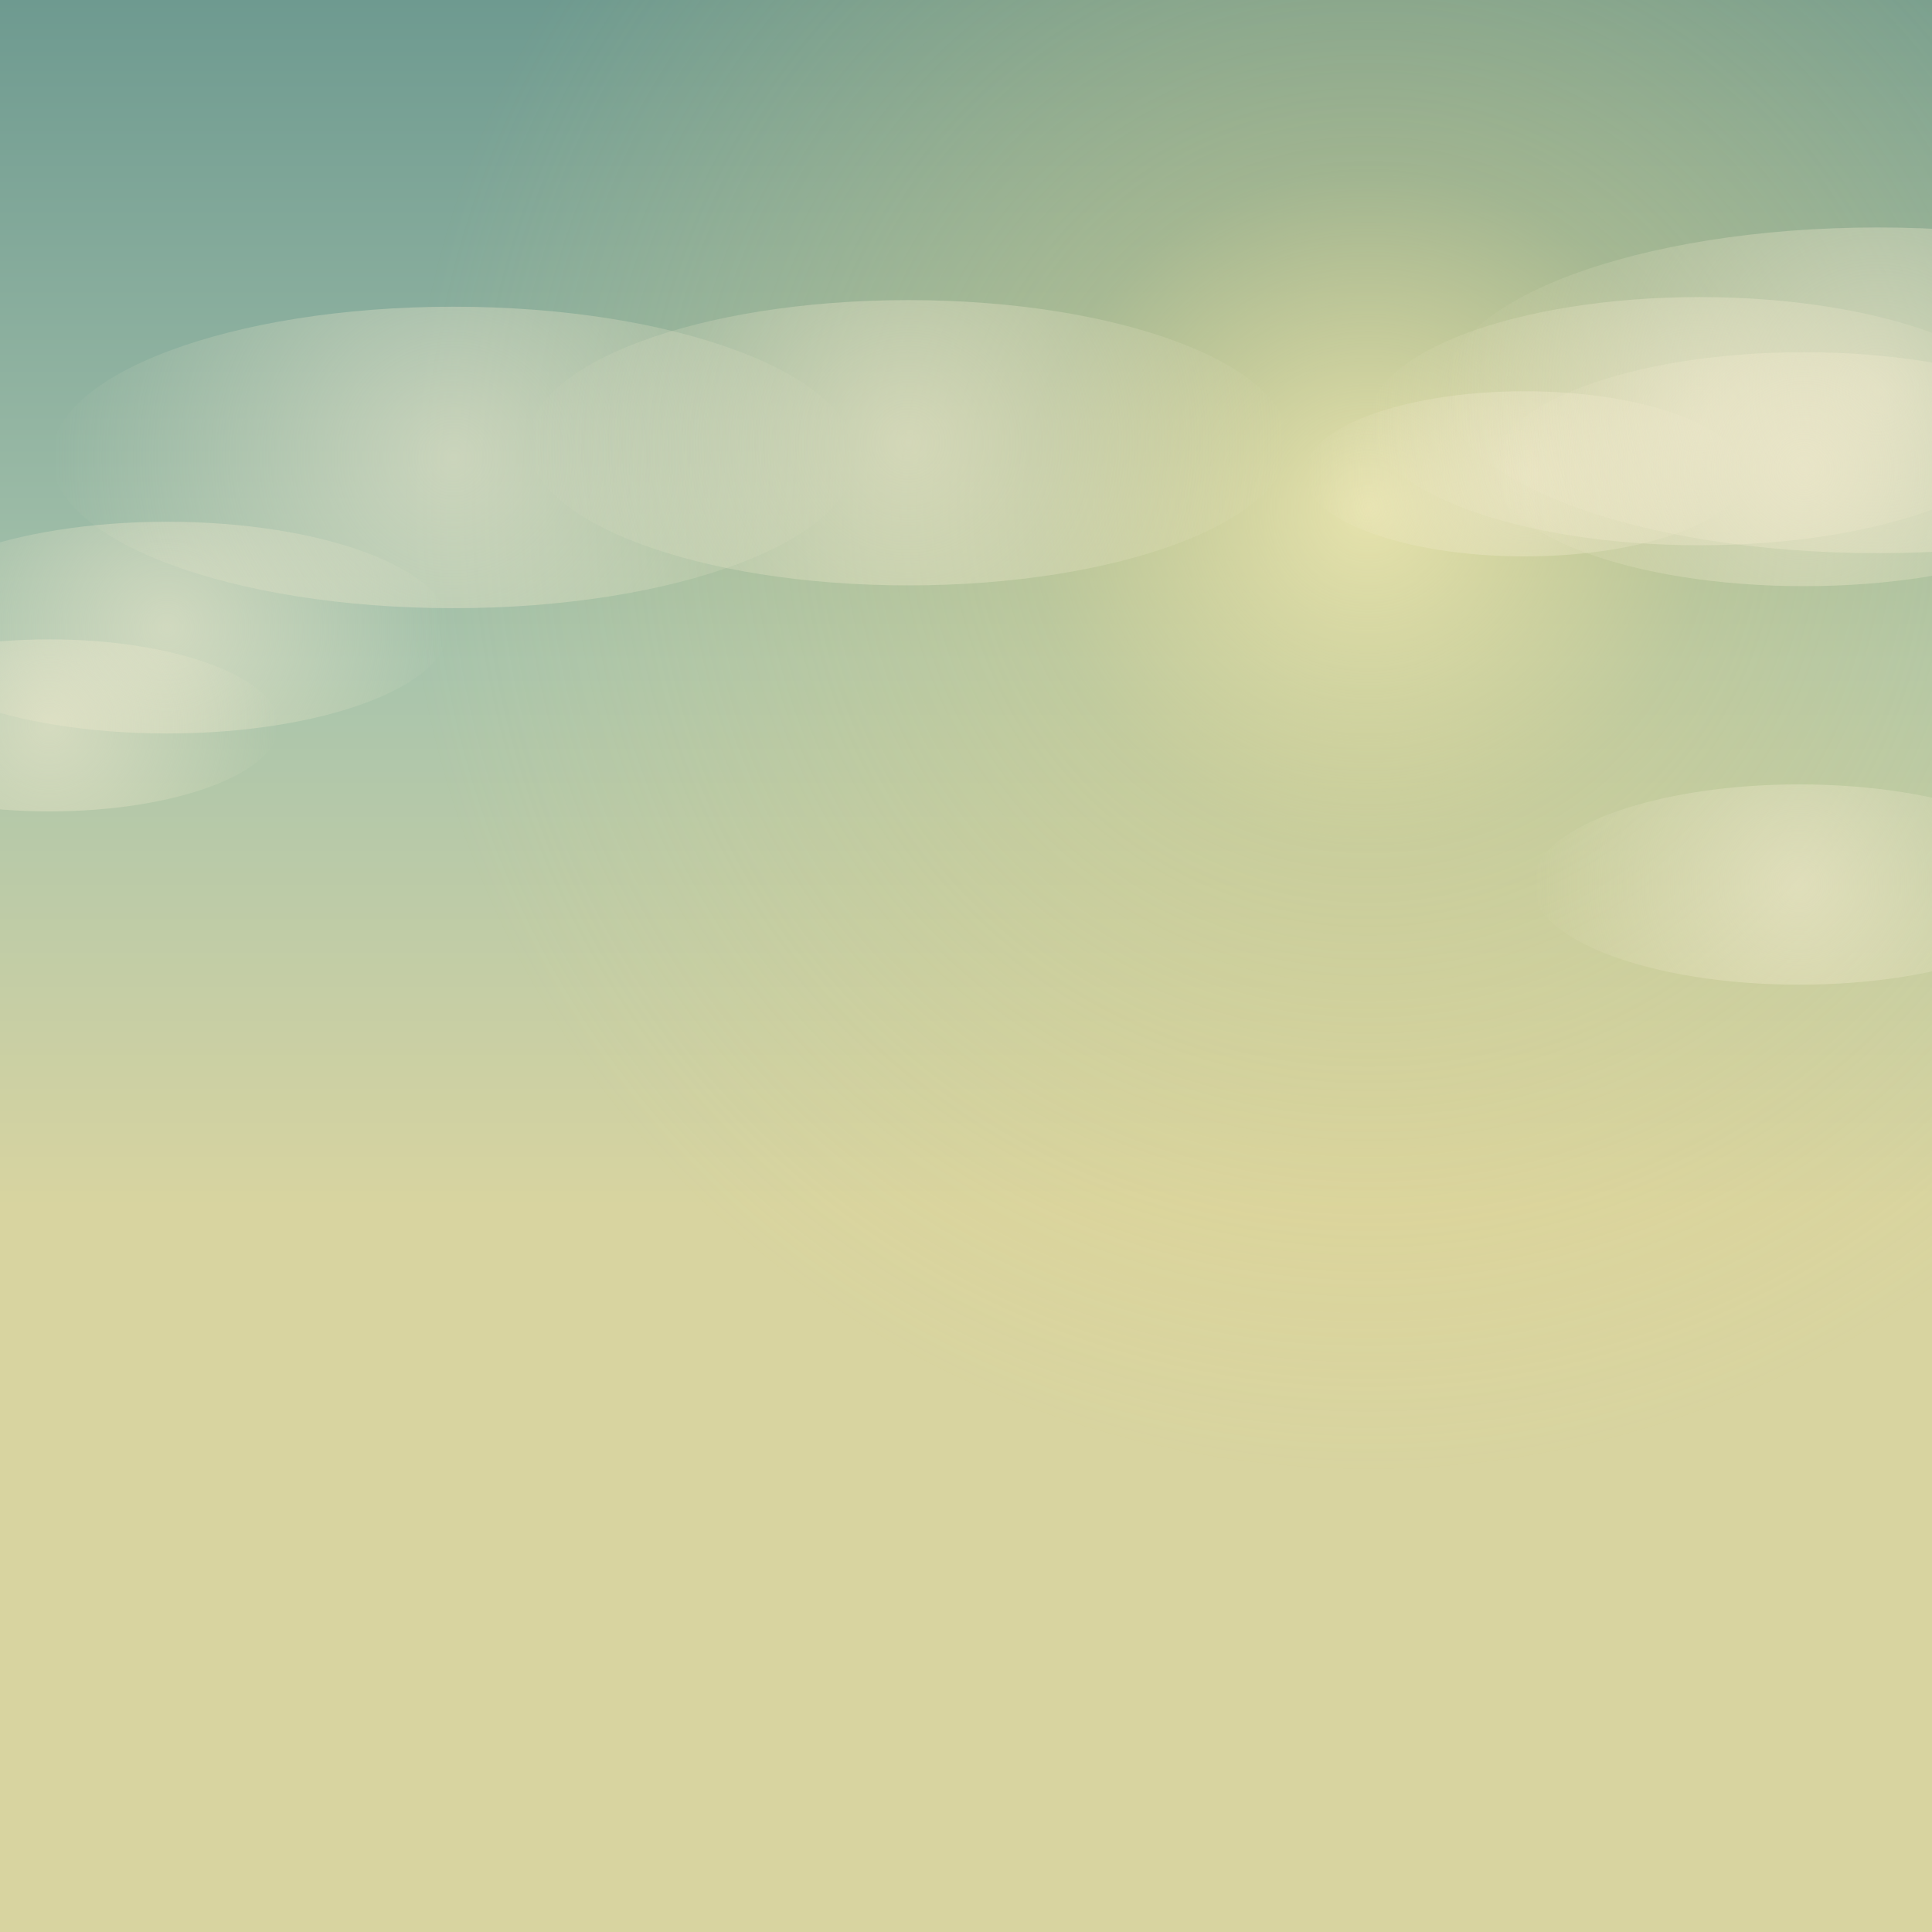
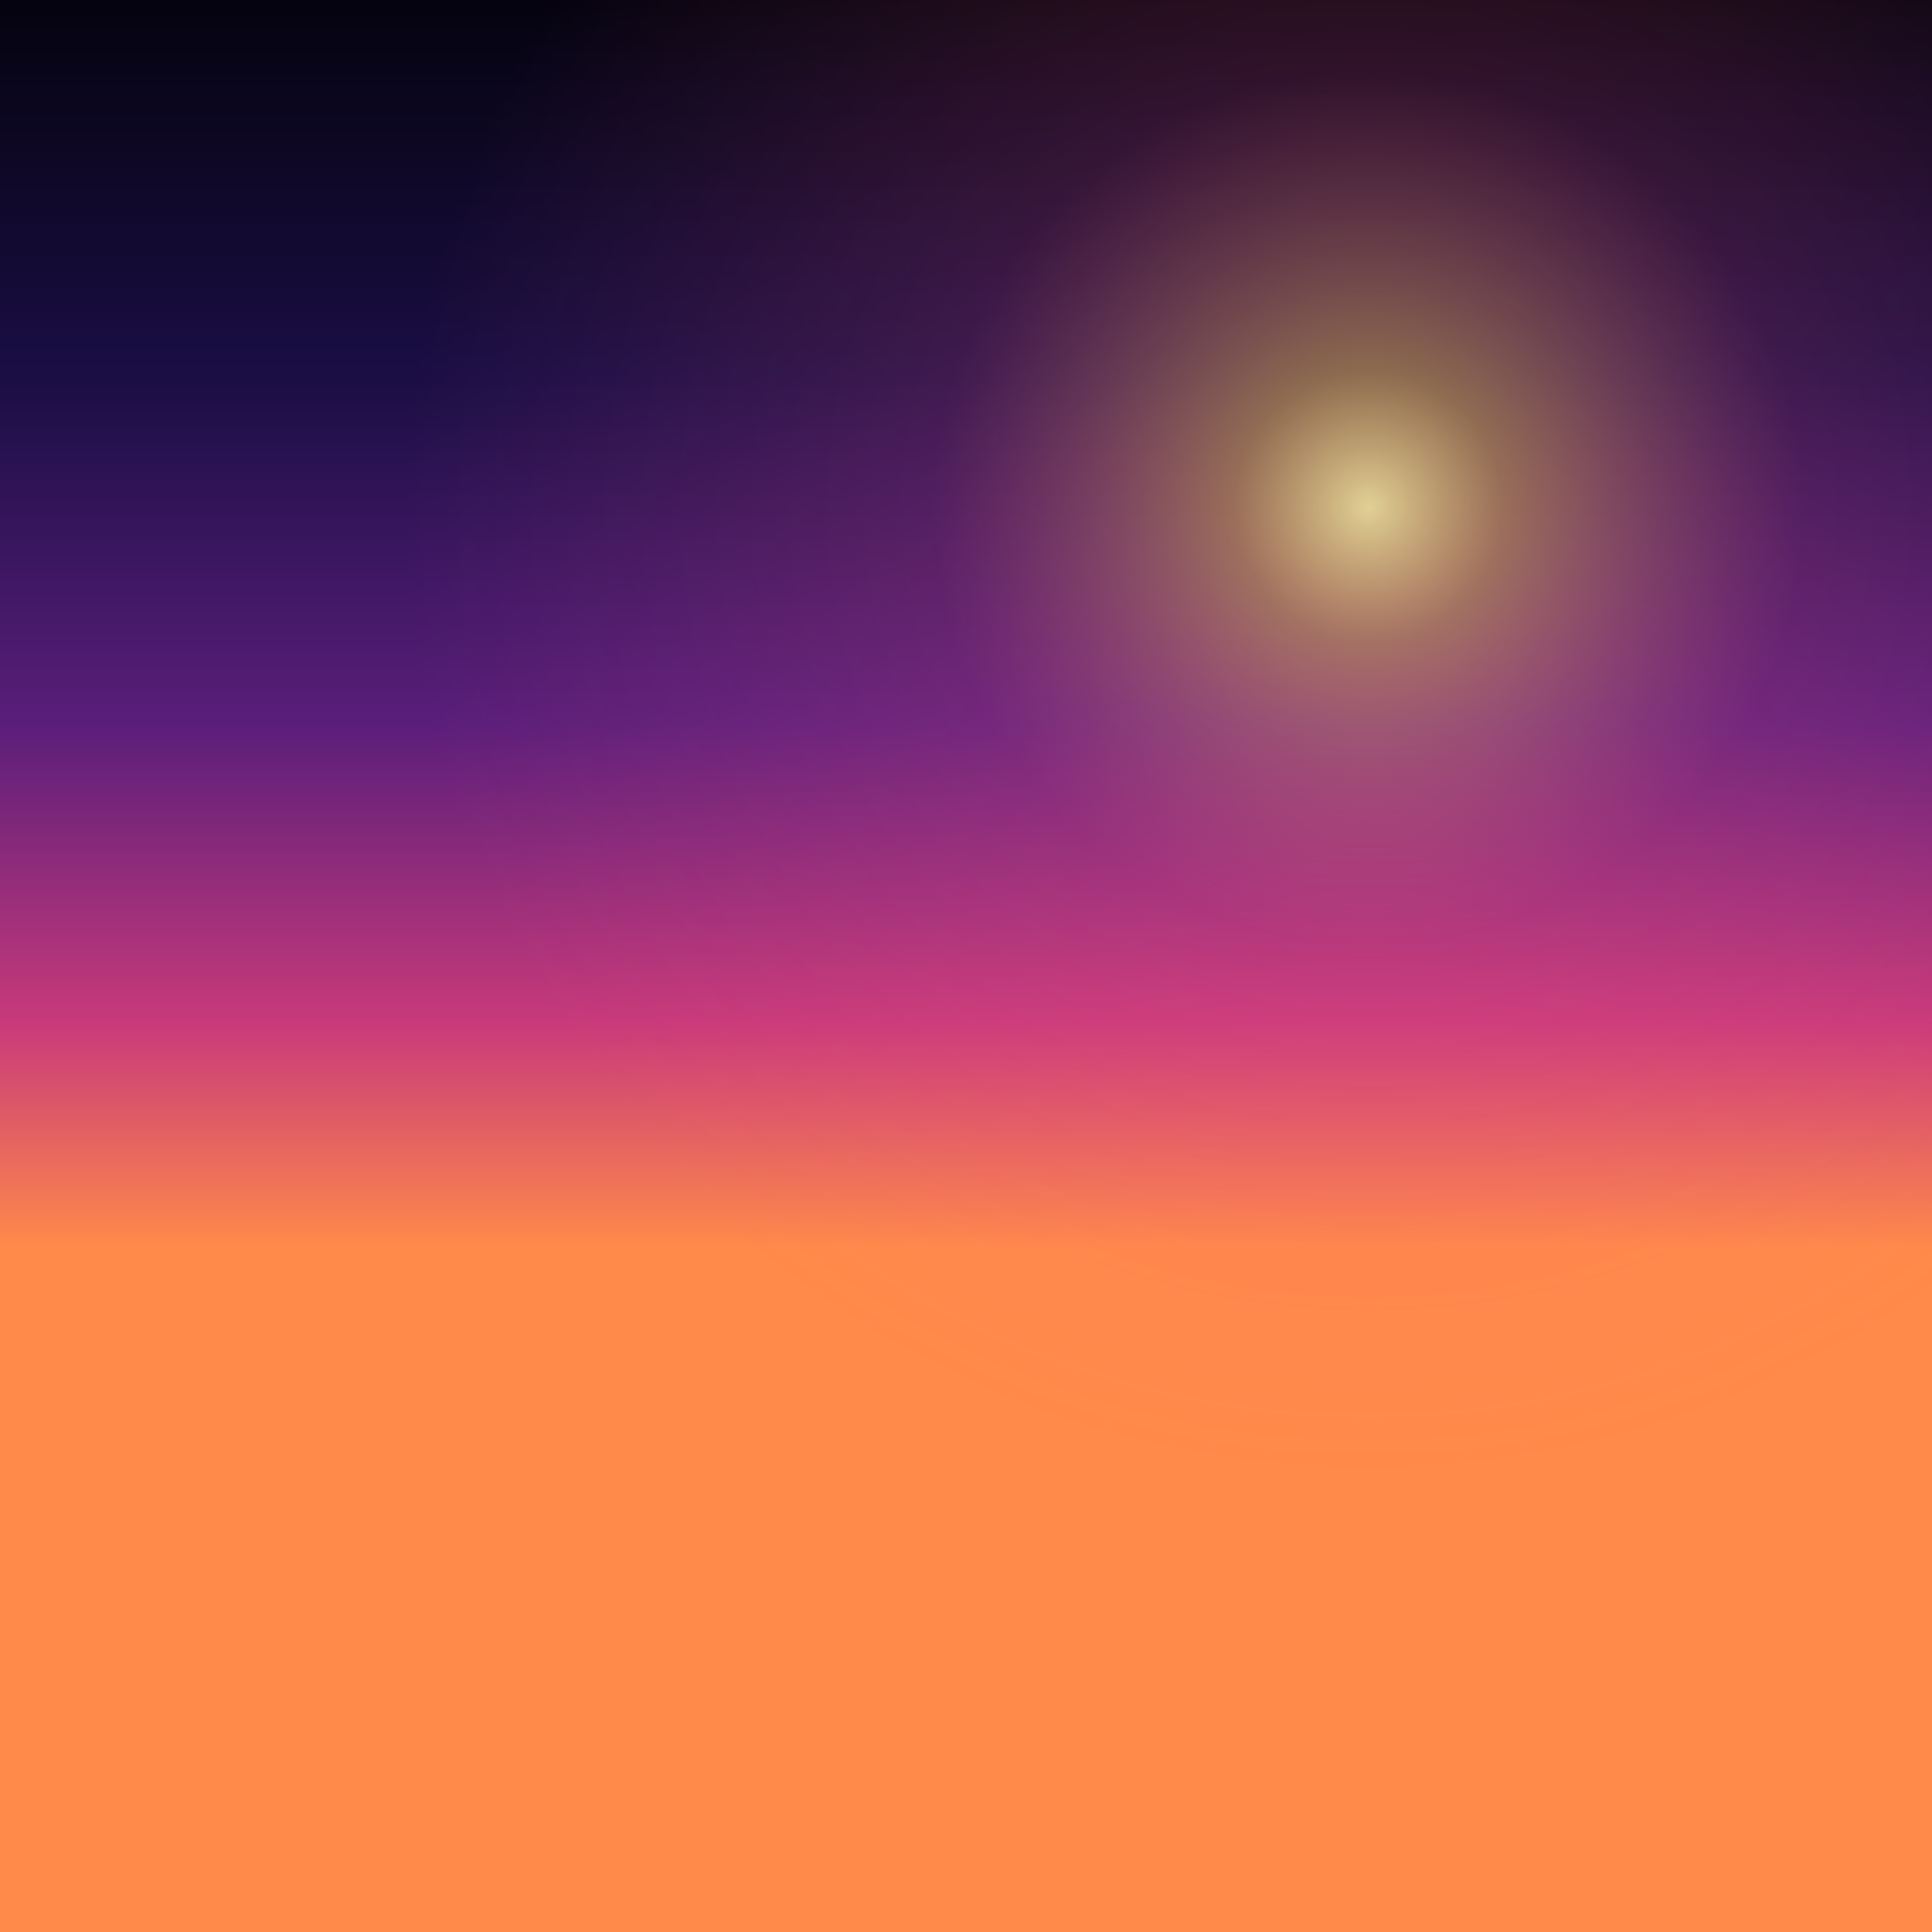
<svg xmlns="http://www.w3.org/2000/svg" width="480" height="480" viewBox="-40 -40 480 480">
  <defs>
-     <linearGradient id="tpJ0" gradientUnits="userSpaceOnUse" x1="0" y1="-40" x2="0" y2="260">
-       <stop offset="0" stop-color="#6E9A90" />
-       <stop offset="0.55" stop-color="#A8C4AC" />
-       <stop offset="1" stop-color="#D8D4A0" />
+     <linearGradient id="tpJ0" gradientUnits="userSpaceOnUse" x1="0" y1="-40" x2="0" y2="270">
+       <stop offset="0" stop-color="#05030F" />
+       <stop offset="0.3" stop-color="#1A0E44" />
+       <stop offset="0.58" stop-color="#5A1E7A" />
+       <stop offset="0.82" stop-color="#C83A7A" />
+       <stop offset="1" stop-color="#FF8A4A" />
    </linearGradient>
    <radialGradient id="tpJ1" gradientUnits="userSpaceOnUse" cx="300" cy="86" r="240">
-       <stop offset="0" stop-color="#FFF0B0" stop-opacity="0.75" />
-       <stop offset="0.35" stop-color="#F2D880" stop-opacity="0.3" />
-       <stop offset="1" stop-color="#F2D880" stop-opacity="0" />
-     </radialGradient>
-     <radialGradient id="tpJ2" gradientUnits="userSpaceOnUse" cx="1.51" cy="115.93" r="70.13">
-       <stop offset="0" stop-color="#F4ECD0" stop-opacity="0.55" />
-       <stop offset="1" stop-color="#F4ECD0" stop-opacity="0" />
-     </radialGradient>
-     <radialGradient id="tpJ3" gradientUnits="userSpaceOnUse" cx="338.74" cy="77.72" r="54.69">
-       <stop offset="0" stop-color="#F4ECD0" stop-opacity="0.55" />
-       <stop offset="1" stop-color="#F4ECD0" stop-opacity="0" />
-     </radialGradient>
-     <radialGradient id="tpJ4" gradientUnits="userSpaceOnUse" cx="382.3" cy="64.64" r="82.21">
-       <stop offset="0" stop-color="#F4ECD0" stop-opacity="0.55" />
-       <stop offset="1" stop-color="#F4ECD0" stop-opacity="0" />
-     </radialGradient>
-     <radialGradient id="tpJ5" gradientUnits="userSpaceOnUse" cx="426.56" cy="56.97" r="107.91">
-       <stop offset="0" stop-color="#F4ECD0" stop-opacity="0.55" />
-       <stop offset="1" stop-color="#F4ECD0" stop-opacity="0" />
-     </radialGradient>
-     <radialGradient id="tpJ6" gradientUnits="userSpaceOnUse" cx="72.64" cy="73.65" r="99.87">
-       <stop offset="0" stop-color="#F4ECD0" stop-opacity="0.55" />
-       <stop offset="1" stop-color="#F4ECD0" stop-opacity="0" />
-     </radialGradient>
-     <radialGradient id="tpJ7" gradientUnits="userSpaceOnUse" cx="408.18" cy="76.57" r="77.5">
-       <stop offset="0" stop-color="#F4ECD0" stop-opacity="0.55" />
-       <stop offset="1" stop-color="#F4ECD0" stop-opacity="0" />
-     </radialGradient>
-     <radialGradient id="tpJ8" gradientUnits="userSpaceOnUse" cx="-27.72" cy="140.22" r="56.99">
-       <stop offset="0" stop-color="#F4ECD0" stop-opacity="0.55" />
-       <stop offset="1" stop-color="#F4ECD0" stop-opacity="0" />
-     </radialGradient>
-     <radialGradient id="tpJ9" gradientUnits="userSpaceOnUse" cx="185.7" cy="70" r="94.5">
-       <stop offset="0" stop-color="#F4ECD0" stop-opacity="0.55" />
-       <stop offset="1" stop-color="#F4ECD0" stop-opacity="0" />
-     </radialGradient>
-     <radialGradient id="tpJ10" gradientUnits="userSpaceOnUse" cx="406.97" cy="179.76" r="66.35">
-       <stop offset="0" stop-color="#F4ECD0" stop-opacity="0.55" />
-       <stop offset="1" stop-color="#F4ECD0" stop-opacity="0" />
+       <stop offset="0" stop-color="#FFF2A0" stop-opacity="0.85" />
+       <stop offset="0.14" stop-color="#FFC85A" stop-opacity="0.5" />
+       <stop offset="0.45" stop-color="#FF5A8A" stop-opacity="0.16" />
+       <stop offset="1" stop-color="#FF5A8A" stop-opacity="0" />
    </radialGradient>
  </defs>
  <rect x="-40" y="-40" width="480" height="480" fill="url(#tpJ0)" />
  <rect x="-40" y="-40" width="480" height="480" fill="url(#tpJ1)" />
-   <ellipse cx="1.51" cy="115.93" rx="70.13" ry="26.3" fill="url(#tpJ2)" />
-   <ellipse cx="338.74" cy="77.72" rx="54.69" ry="20.51" fill="url(#tpJ3)" />
-   <ellipse cx="382.3" cy="64.64" rx="82.21" ry="30.83" fill="url(#tpJ4)" />
-   <ellipse cx="426.56" cy="56.97" rx="107.91" ry="40.46" fill="url(#tpJ5)" />
-   <ellipse cx="72.64" cy="73.65" rx="99.87" ry="37.45" fill="url(#tpJ6)" />
-   <ellipse cx="408.18" cy="76.57" rx="77.5" ry="29.06" fill="url(#tpJ7)" />
-   <ellipse cx="-27.72" cy="140.22" rx="56.99" ry="21.37" fill="url(#tpJ8)" />
-   <ellipse cx="185.7" cy="70" rx="94.5" ry="35.44" fill="url(#tpJ9)" />
-   <ellipse cx="406.97" cy="179.76" rx="66.35" ry="24.88" fill="url(#tpJ10)" />
</svg>
